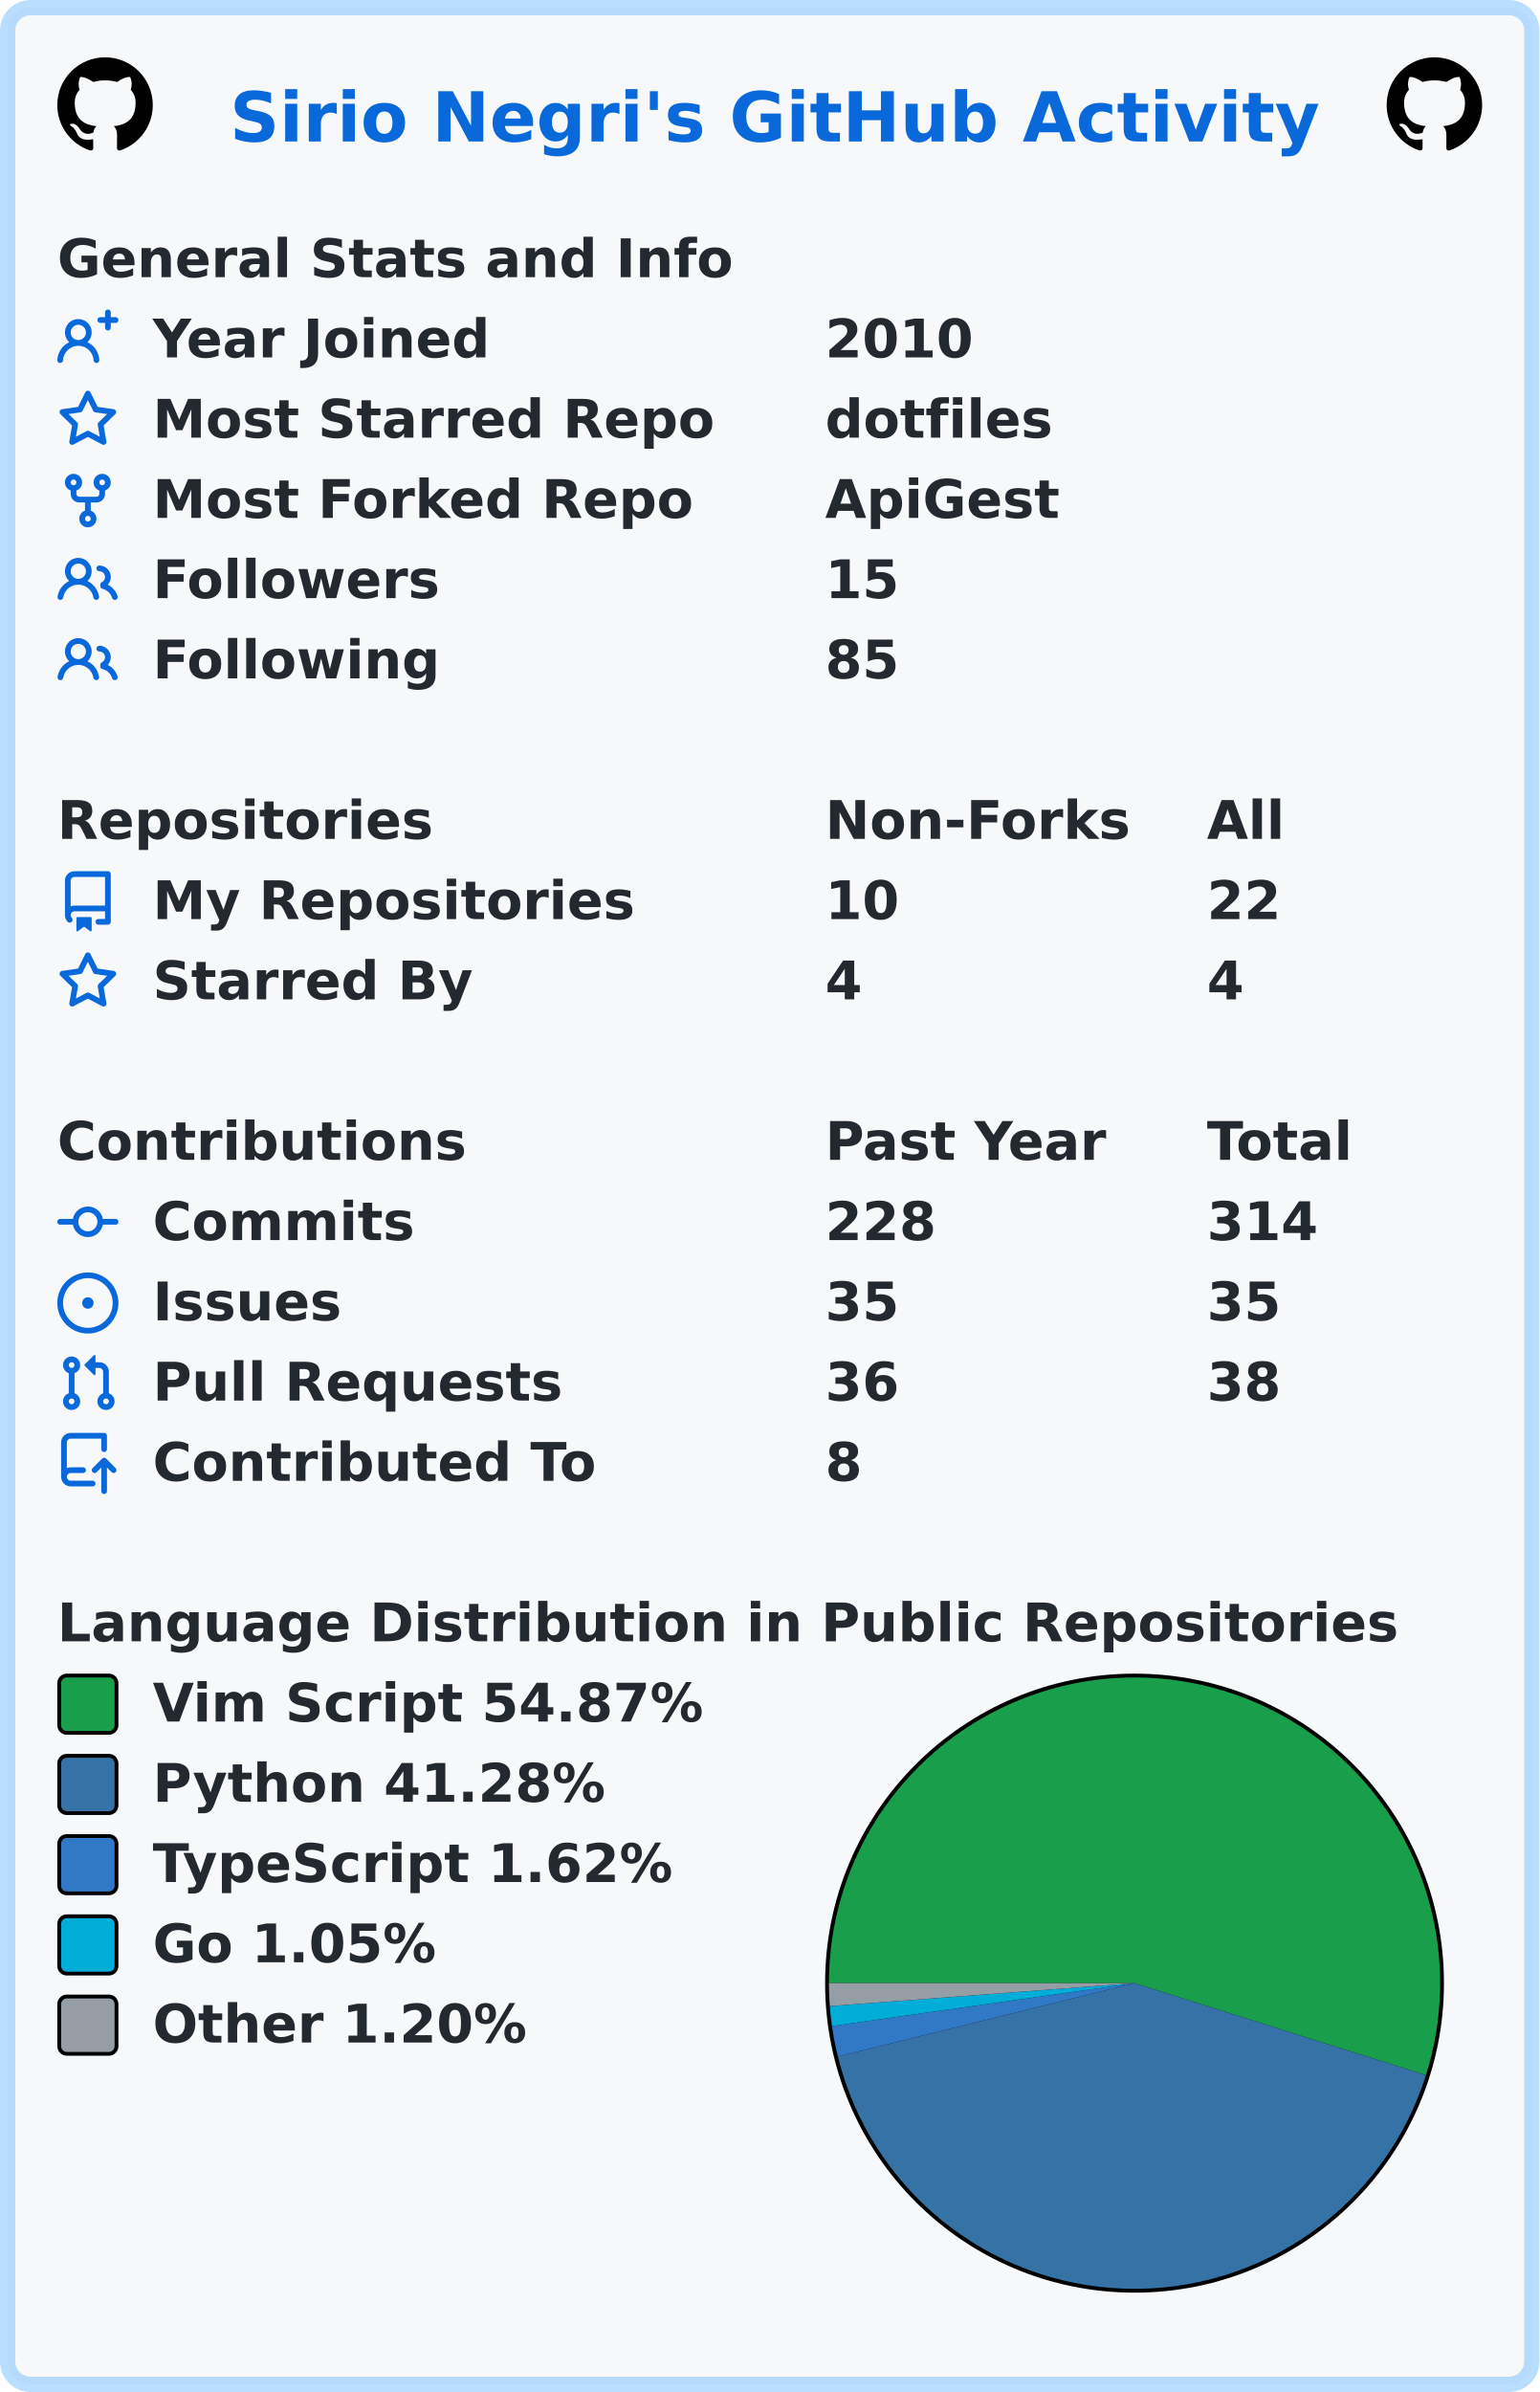
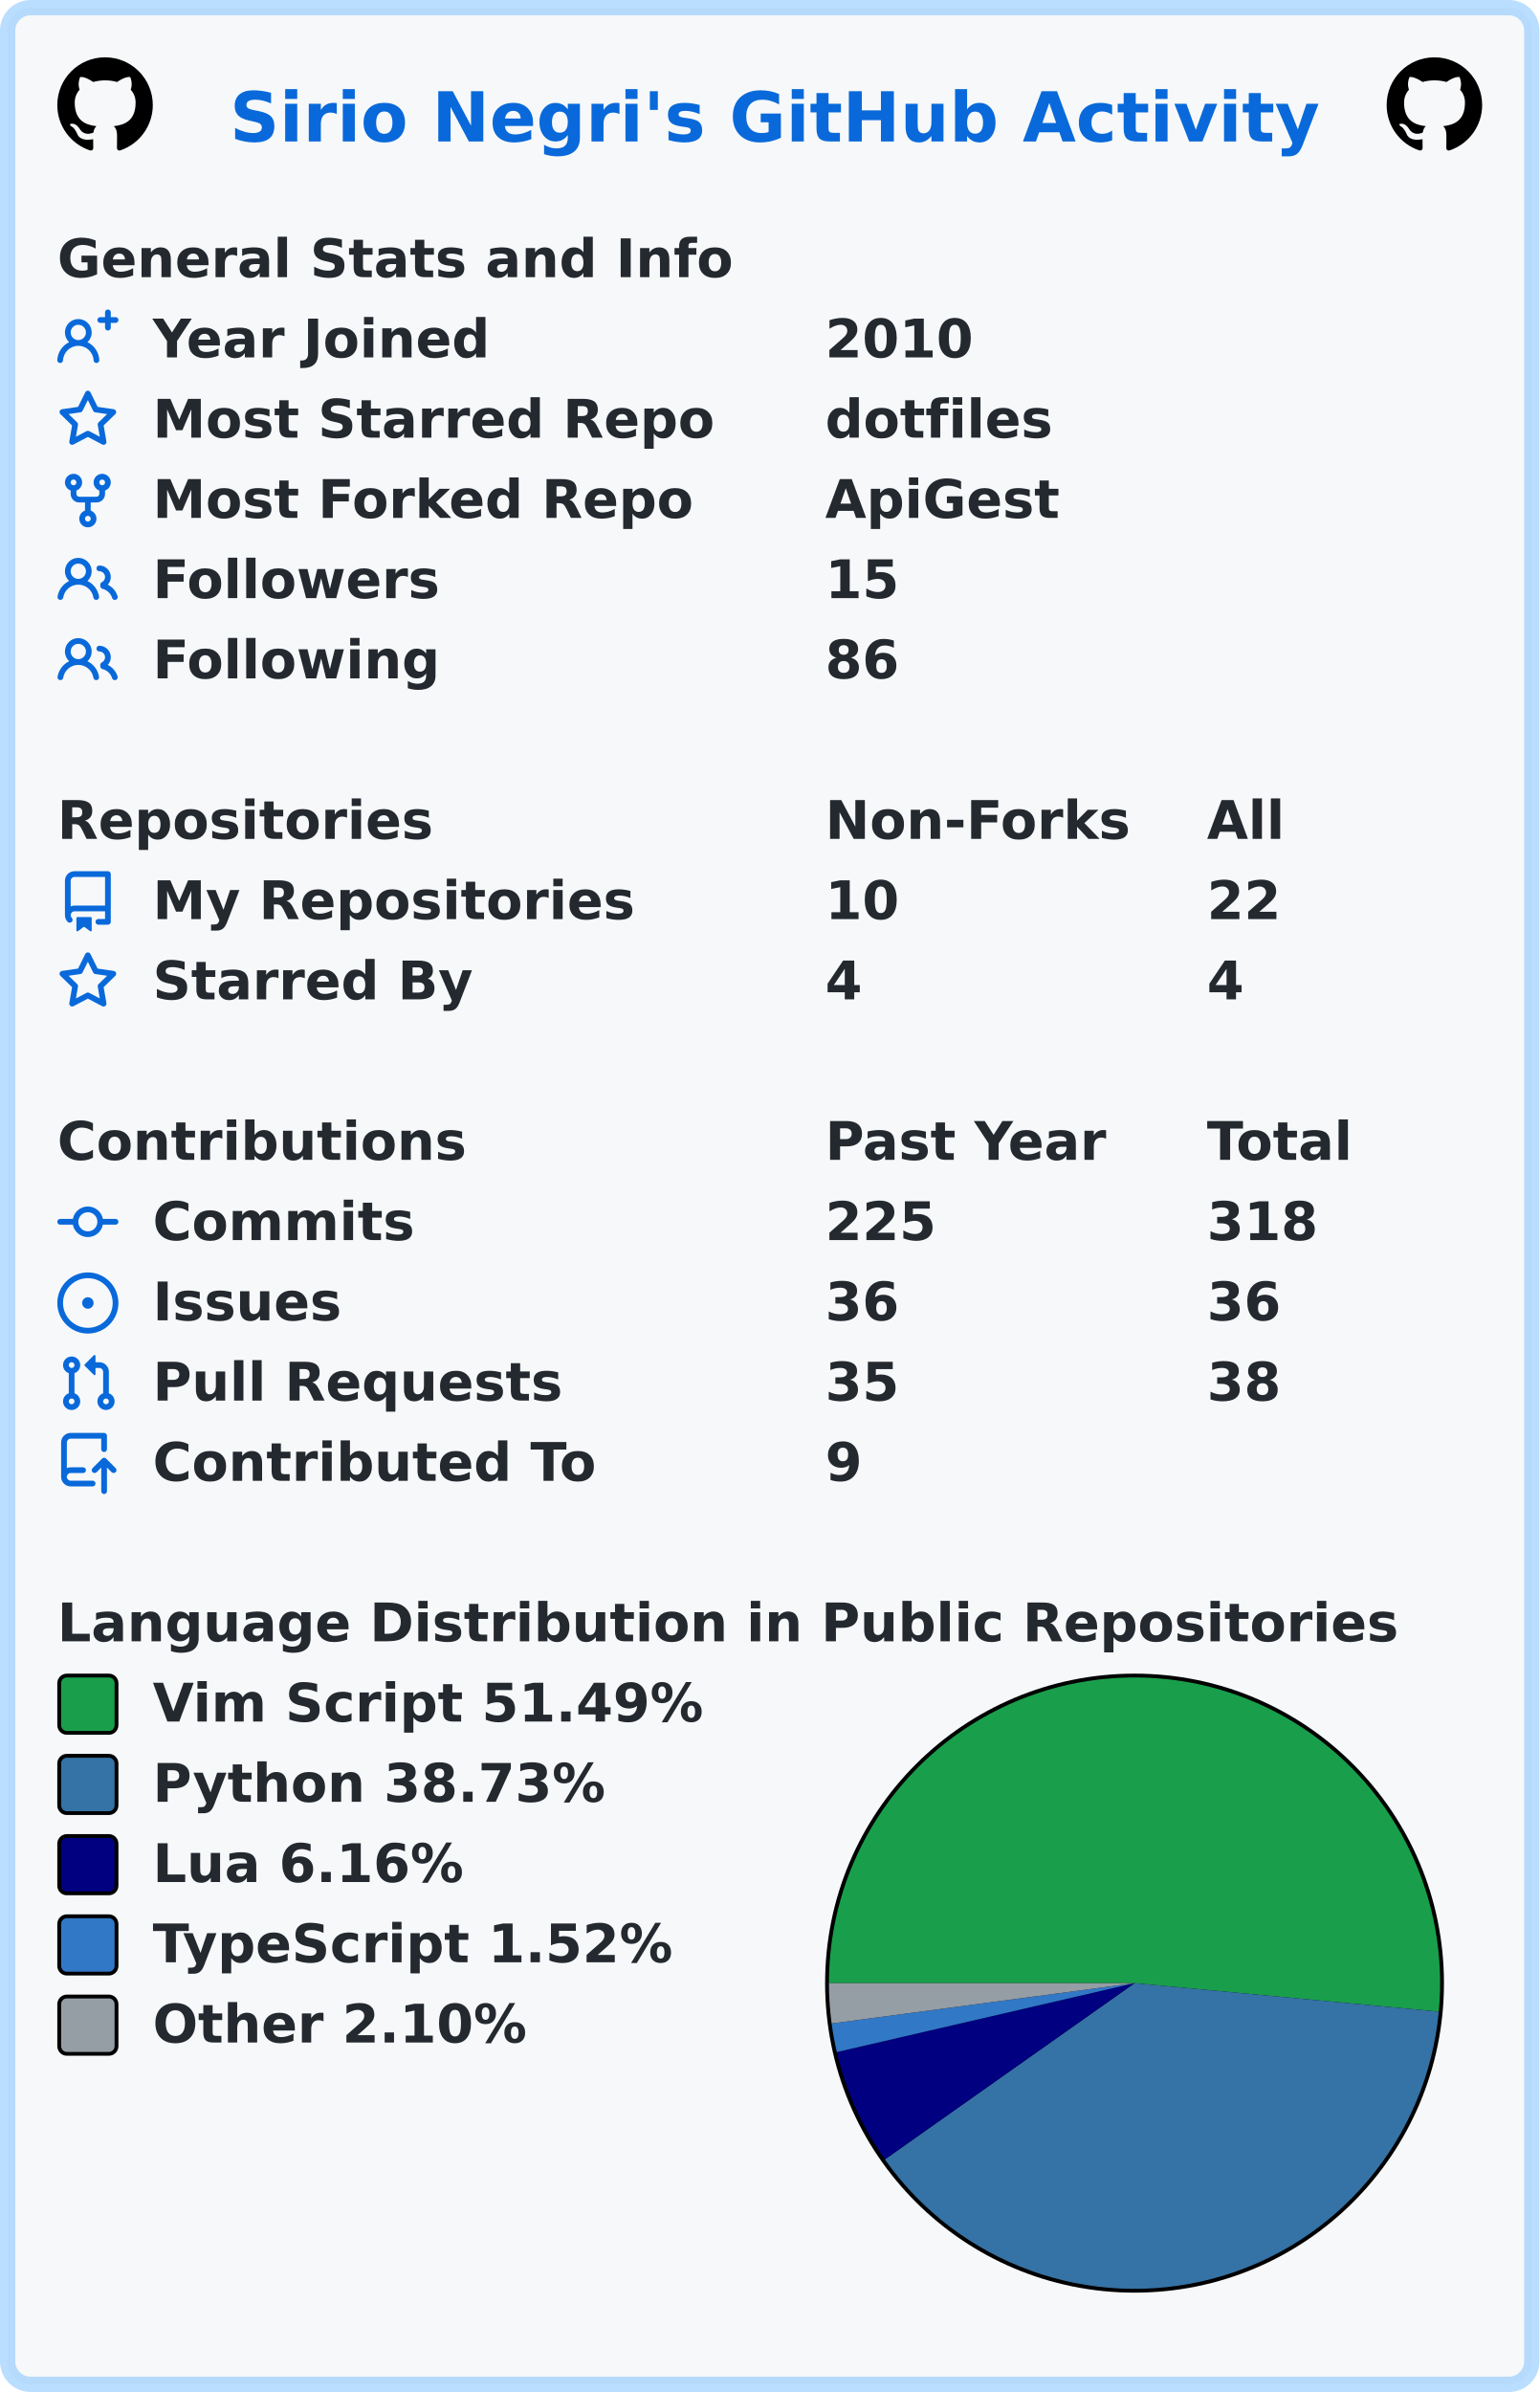
<svg xmlns="http://www.w3.org/2000/svg" width="403" height="626" viewBox="0 0 403 626" lang="en" xml:lang="en">
  <rect x="2" y="2" stroke-width="4" rx="6" width="399" height="622" stroke="rgba(84,174,255,0.4)" fill="#f6f8fa" />
  <g font-weight="600" font-size="110pt" font-family="Verdana,Geneva,DejaVu Sans,sans-serif" text-rendering="geometricPrecision">
    <text x="489" y="301" lengthAdjust="spacingAndGlyphs" textLength="2290" transform="scale(0.123)" fill="#0969da">Sirio Negri's GitHub Activity</text>
    <svg x="15" y="15" width="25" height="25" viewBox="0 0 16 16">
      <path fill="#000000" fill-rule="evenodd" d="M8 0C3.58 0 0 3.58 0 8c0 3.54 2.29 6.53 5.47 7.59.4.07.55-.17.55-.38 0-.19-.01-.82-.01-1.49-2.01.37-2.53-.49-2.69-.94-.09-.23-.48-.94-.82-1.13-.28-.15-.68-.52-.01-.53.63-.01 1.08.58 1.23.82.72 1.21 1.87.87 2.33.66.07-.52.28-.87.51-1.07-1.78-.2-3.64-.89-3.64-3.95 0-.87.31-1.59.82-2.15-.08-.2-.36-1.02.08-2.12 0 0 .67-.21 2.2.82.64-.18 1.32-.27 2-.27.68 0 1.36.09 2 .27 1.53-1.04 2.2-.82 2.2-.82.44 1.1.16 1.92.08 2.12.51.56.82 1.27.82 2.15 0 3.07-1.87 3.75-3.65 3.95.29.25.54.73.54 1.48 0 1.07-.01 1.93-.01 2.2 0 .21.15.46.55.38A8.013 8.013 0 0016 8c0-4.42-3.58-8-8-8z" />
    </svg>
    <svg x="363" y="15" width="25" height="25" viewBox="0 0 16 16">
      <path fill="#000000" fill-rule="evenodd" d="M8 0C3.58 0 0 3.58 0 8c0 3.54 2.29 6.53 5.47 7.59.4.07.55-.17.55-.38 0-.19-.01-.82-.01-1.49-2.01.37-2.53-.49-2.69-.94-.09-.23-.48-.94-.82-1.13-.28-.15-.68-.52-.01-.53.63-.01 1.08.58 1.23.82.72 1.21 1.87.87 2.33.66.07-.52.28-.87.51-1.07-1.78-.2-3.64-.89-3.64-3.95 0-.87.31-1.59.82-2.15-.08-.2-.36-1.02.08-2.12 0 0 .67-.21 2.2.82.64-.18 1.32-.27 2-.27.68 0 1.36.09 2 .27 1.53-1.04 2.2-.82 2.2-.82.44 1.1.16 1.92.08 2.12.51.56.82 1.27.82 2.15 0 3.07-1.87 3.75-3.65 3.95.29.25.54.73.54 1.48 0 1.07-.01 1.93-.01 2.2 0 .21.15.46.55.38A8.013 8.013 0 0016 8c0-4.42-3.58-8-8-8z" />
    </svg>
    <g transform="translate(0, 60)" fill="#24292f">
      <g transform="translate(15, 0)">
        <g transform="scale(0.095)">
          <text x="0" y="132" textLength="1851" lengthAdjust="spacingAndGlyphs">General Stats and Info</text>
        </g>
      </g>
      <g transform="translate(15, 21)">
        <path fill="#0969da" fill-rule="evenodd" d="M13.25 0a.75.75 0 01.75.75V2h1.25a.75.75 0 010 1.5H14v1.25a.75.75 0 01-1.5 0V3.5h-1.25a.75.75 0 010-1.5h1.25V.75a.75.75 0 01.75-.75zM5.5 4a2 2 0 100 4 2 2 0 000-4zm2.4 4.548a3.5 3.5 0 10-4.799 0 5.527 5.527 0 00-3.1 4.66.75.75 0 101.498.085A4.01 4.01 0 015.5 9.5a4.01 4.01 0 014.001 3.793.75.75 0 101.498-.086 5.527 5.527 0 00-3.1-4.659z" />
        <g transform="scale(0.095)">
          <text lengthAdjust="spacingAndGlyphs" textLength="932" x="263" y="132">Year Joined</text>
          <text lengthAdjust="spacingAndGlyphs" textLength="420" x="2116" y="132">2010</text>
        </g>
      </g>
      <g transform="translate(15, 42)">
        <path fill="#0969da" fill-rule="evenodd" d="M8 .25a.75.75 0 01.673.418l1.882 3.815 4.21.612a.75.75 0 01.416 1.279l-3.046 2.97.719 4.192a.75.75 0 01-1.088.791L8 12.347l-3.766 1.98a.75.75 0 01-1.088-.79l.72-4.194L.818 6.374a.75.75 0 01.416-1.28l4.21-.611L7.327.668A.75.75 0 018 .25zm0 2.445L6.615 5.5a.75.75 0 01-.564.41l-3.097.45 2.24 2.184a.75.75 0 01.216.664l-.528 3.084 2.769-1.456a.75.75 0 01.698 0l2.77 1.456-.53-3.084a.75.75 0 01.216-.664l2.24-2.183-3.096-.45a.75.75 0 01-.564-.41L8 2.694v.001z" />
        <g transform="scale(0.095)">
          <text lengthAdjust="spacingAndGlyphs" textLength="1532" x="263" y="132">Most Starred Repo</text>
          <text lengthAdjust="spacingAndGlyphs" textLength="609" x="2116" y="132">dotfiles</text>
        </g>
      </g>
      <g transform="translate(15, 63)">
        <path fill="#0969da" fill-rule="evenodd" d="M5 3.25a.75.75 0 11-1.5 0 .75.75 0 011.5 0zm0 2.122a2.25 2.25 0 10-1.5 0v.878A2.25 2.25 0 005.75 8.5h1.5v2.128a2.251 2.251 0 101.5 0V8.5h1.5a2.25 2.25 0 002.25-2.25v-.878a2.25 2.25 0 10-1.5 0v.878a.75.75 0 01-.75.75h-4.5A.75.75 0 015 6.25v-.878zm3.75 7.378a.75.75 0 11-1.5 0 .75.75 0 011.5 0zm3-8.75a.75.75 0 100-1.5.75.75 0 000 1.5z" />
        <g transform="scale(0.095)">
          <text lengthAdjust="spacingAndGlyphs" textLength="1485" x="263" y="132">Most Forked Repo</text>
          <text lengthAdjust="spacingAndGlyphs" textLength="644" x="2116" y="132">ApiGest</text>
        </g>
      </g>
      <g transform="translate(15, 84)">
        <path fill="#0969da" fill-rule="evenodd" d="M5.5 3.5a2 2 0 100 4 2 2 0 000-4zM2 5.5a3.5 3.5 0 115.898 2.549 5.507 5.507 0 013.034 4.084.75.75 0 11-1.482.235 4.001 4.001 0 00-7.9 0 .75.75 0 01-1.482-.236A5.507 5.507 0 013.102 8.05 3.49 3.49 0 012 5.5zM11 4a.75.75 0 100 1.5 1.5 1.5 0 01.666 2.844.75.75 0 00-.416.672v.352a.75.75 0 00.574.73c1.2.289 2.162 1.2 2.522 2.372a.75.75 0 101.434-.44 5.01 5.01 0 00-2.56-3.012A3 3 0 0011 4z" />
        <g transform="scale(0.095)">
          <text lengthAdjust="spacingAndGlyphs" textLength="778" x="263" y="132">Followers</text>
          <text lengthAdjust="spacingAndGlyphs" textLength="210" x="2116" y="132">15</text>
        </g>
      </g>
      <g transform="translate(15, 105)">
        <path fill="#0969da" fill-rule="evenodd" d="M5.5 3.5a2 2 0 100 4 2 2 0 000-4zM2 5.5a3.5 3.5 0 115.898 2.549 5.507 5.507 0 013.034 4.084.75.75 0 11-1.482.235 4.001 4.001 0 00-7.9 0 .75.75 0 01-1.482-.236A5.507 5.507 0 013.102 8.05 3.49 3.49 0 012 5.5zM11 4a.75.75 0 100 1.5 1.5 1.5 0 01.666 2.844.75.75 0 00-.416.672v.352a.75.75 0 00.574.73c1.2.289 2.162 1.2 2.522 2.372a.75.75 0 101.434-.44 5.01 5.01 0 00-2.56-3.012A3 3 0 0011 4z" />
        <g transform="scale(0.095)">
          <text lengthAdjust="spacingAndGlyphs" textLength="780" x="263" y="132">Following</text>
-           <text lengthAdjust="spacingAndGlyphs" textLength="210" x="2116" y="132">85</text>
+           <text lengthAdjust="spacingAndGlyphs" textLength="210" x="2116" y="132">86</text>
        </g>
      </g>
    </g>
    <g transform="translate(0, 207)" fill="#24292f">
      <g transform="translate(15, 0)">
        <g transform="scale(0.095)">
          <text x="0" y="132" textLength="1020" lengthAdjust="spacingAndGlyphs">Repositories</text>
          <text x="2116" y="132" textLength="832" lengthAdjust="spacingAndGlyphs">Non-Forks</text>
          <text x="3168" y="132" textLength="206" lengthAdjust="spacingAndGlyphs">All</text>
        </g>
      </g>
      <g transform="translate(15, 21)">
        <path fill="#0969da" fill-rule="evenodd" d="M2 2.5A2.5 2.5 0 014.5 0h8.75a.75.75 0 01.75.75v12.5a.75.75 0 01-.75.75h-2.5a.75.75 0 110-1.5h1.75v-2h-8a1 1 0 00-.714 1.7.75.75 0 01-1.072 1.05A2.495 2.495 0 012 11.5v-9zm10.5-1V9h-8c-.356 0-.694.074-1 .208V2.5a1 1 0 011-1h8zM5 12.25v3.25a.25.25 0 00.4.2l1.45-1.087a.25.25 0 01.3 0L8.6 15.7a.25.25 0 00.4-.2v-3.25a.25.25 0 00-.25-.25h-3.5a.25.25 0 00-.25.25z" />
        <g transform="scale(0.095)">
          <text lengthAdjust="spacingAndGlyphs" textLength="1312" x="263" y="132">My Repositories</text>
          <text lengthAdjust="spacingAndGlyphs" textLength="210" x="2116" y="132">10</text>
          <text lengthAdjust="spacingAndGlyphs" textLength="210" x="3168" y="132">22</text>
        </g>
      </g>
      <g transform="translate(15, 42)">
        <path fill="#0969da" fill-rule="evenodd" d="M8 .25a.75.75 0 01.673.418l1.882 3.815 4.21.612a.75.75 0 01.416 1.279l-3.046 2.97.719 4.192a.75.75 0 01-1.088.791L8 12.347l-3.766 1.98a.75.75 0 01-1.088-.79l.72-4.194L.818 6.374a.75.75 0 01.416-1.28l4.21-.611L7.327.668A.75.75 0 018 .25zm0 2.445L6.615 5.5a.75.75 0 01-.564.41l-3.097.45 2.24 2.184a.75.75 0 01.216.664l-.528 3.084 2.769-1.456a.75.75 0 01.698 0l2.77 1.456-.53-3.084a.75.75 0 01.216-.664l2.24-2.183-3.096-.45a.75.75 0 01-.564-.41L8 2.694v.001z" />
        <g transform="scale(0.095)">
          <text lengthAdjust="spacingAndGlyphs" textLength="874" x="263" y="132">Starred By</text>
          <text lengthAdjust="spacingAndGlyphs" textLength="105" x="2116" y="132">4</text>
          <text lengthAdjust="spacingAndGlyphs" textLength="105" x="3168" y="132">4</text>
        </g>
      </g>
    </g>
    <g transform="translate(0, 291)" fill="#24292f">
      <g transform="translate(15, 0)">
        <g transform="scale(0.095)">
          <text x="0" y="132" textLength="1112" lengthAdjust="spacingAndGlyphs">Contributions</text>
          <text x="2116" y="132" textLength="774" lengthAdjust="spacingAndGlyphs">Past Year</text>
          <text x="3168" y="132" textLength="414" lengthAdjust="spacingAndGlyphs">Total</text>
        </g>
      </g>
      <g transform="translate(15, 21)">
        <path fill="#0969da" fill-rule="evenodd" d="M10.5 7.75a2.5 2.5 0 11-5 0 2.5 2.5 0 015 0zm1.43.75a4.002 4.002 0 01-7.86 0H.75a.75.75 0 110-1.5h3.32a4.001 4.001 0 017.86 0h3.32a.75.75 0 110 1.5h-3.32z" />
        <g transform="scale(0.095)">
          <text lengthAdjust="spacingAndGlyphs" textLength="734" x="263" y="132">Commits</text>
-           <text lengthAdjust="spacingAndGlyphs" textLength="315" x="2116" y="132">228</text>
-           <text lengthAdjust="spacingAndGlyphs" textLength="315" x="3168" y="132">314</text>
+           <text lengthAdjust="spacingAndGlyphs" textLength="315" x="2116" y="132">225</text>
+           <text lengthAdjust="spacingAndGlyphs" textLength="315" x="3168" y="132">318</text>
        </g>
      </g>
      <g transform="translate(15, 42)">
        <path fill="#0969da" d="M8 9.5a1.5 1.5 0 100-3 1.5 1.5 0 000 3z" />
        <path fill="#0969da" fill-rule="evenodd" d="M8 0a8 8 0 100 16A8 8 0 008 0zM1.5 8a6.5 6.5 0 1113 0 6.5 6.5 0 01-13 0z" />
        <g transform="scale(0.095)">
          <text lengthAdjust="spacingAndGlyphs" textLength="512" x="263" y="132">Issues</text>
-           <text lengthAdjust="spacingAndGlyphs" textLength="210" x="2116" y="132">35</text>
-           <text lengthAdjust="spacingAndGlyphs" textLength="210" x="3168" y="132">35</text>
+           <text lengthAdjust="spacingAndGlyphs" textLength="210" x="2116" y="132">36</text>
+           <text lengthAdjust="spacingAndGlyphs" textLength="210" x="3168" y="132">36</text>
        </g>
      </g>
      <g transform="translate(15, 63)">
        <path fill="#0969da" fill-rule="evenodd" d="M7.177 3.073L9.573.677A.25.25 0 0110 .854v4.792a.25.25 0 01-.427.177L7.177 3.427a.25.25 0 010-.354zM3.75 2.5a.75.75 0 100 1.5.75.75 0 000-1.5zm-2.25.75a2.25 2.25 0 113 2.122v5.256a2.251 2.251 0 11-1.5 0V5.372A2.25 2.25 0 011.5 3.25zM11 2.5h-1V4h1a1 1 0 011 1v5.628a2.251 2.251 0 101.5 0V5A2.5 2.5 0 0011 2.5zm1 10.25a.75.75 0 111.5 0 .75.75 0 01-1.5 0zM3.75 12a.75.75 0 100 1.5.75.75 0 000-1.5z" />
        <g transform="scale(0.095)">
          <text lengthAdjust="spacingAndGlyphs" textLength="1113" x="263" y="132">Pull Requests</text>
-           <text lengthAdjust="spacingAndGlyphs" textLength="210" x="2116" y="132">36</text>
+           <text lengthAdjust="spacingAndGlyphs" textLength="210" x="2116" y="132">35</text>
          <text lengthAdjust="spacingAndGlyphs" textLength="210" x="3168" y="132">38</text>
        </g>
      </g>
      <g transform="translate(15, 84)">
        <path fill="#0969da" fill-rule="evenodd" d="M1 2.5A2.5 2.5 0 013.5 0h8.75a.75.75 0 01.75.75v3.5a.75.75 0 01-1.5 0V1.5h-8a1 1 0 00-1 1v6.708A2.492 2.492 0 013.5 9h3.25a.75.75 0 010 1.5H3.5a1 1 0 100 2h5.75a.75.75 0 010 1.5H3.5A2.5 2.5 0 011 11.5v-9zm13.23 7.79a.75.75 0 001.06-1.06l-2.505-2.505a.75.75 0 00-1.06 0L9.22 9.229a.75.75 0 001.06 1.061l1.225-1.224v6.184a.75.75 0 001.5 0V9.066l1.224 1.224z" />
        <g transform="scale(0.095)">
          <text lengthAdjust="spacingAndGlyphs" textLength="1234" x="263" y="132">Contributed To</text>
-           <text lengthAdjust="spacingAndGlyphs" textLength="105" x="2116" y="132">8</text>
+           <text lengthAdjust="spacingAndGlyphs" textLength="105" x="2116" y="132">9</text>
        </g>
      </g>
    </g>
    <g transform="translate(0, 417)" fill="#24292f">
      <g transform="translate(15, 0)">
        <g transform="scale(0.095)">
          <text x="0" y="132" textLength="3652" lengthAdjust="spacingAndGlyphs">Language Distribution in Public Repositories</text>
        </g>
      </g>
      <g transform="translate(216, 21)">
        <circle cx="81" cy="81" r="81" fill="#000000" />
      </g>
      <g transform="translate(217, 22)">
-         <path fill-rule="evenodd" fill="#199f4b" d="M 0.0,80 A 80 80 0 1 1 156.29 104.081 L 80,80 Z" />
-         <path fill-rule="evenodd" fill="#3572A5" d="M 156.29,104.081 A 80 80 0 0 1 2.339 99.204 L 80,80 Z" />
-         <path fill-rule="evenodd" fill="#3178c6" d="M 2.339,99.204 A 80 80 0 0 1 0.793 91.237 L 80,80 Z" />
-         <path fill-rule="evenodd" fill="#00ADD8" d="M 0.793,91.237 A 80 80 0 0 1 0.226 86.011 L 80,80 Z" />
-         <path fill-rule="evenodd" fill="#959da5" d="M 0.226,86.011 A 80 80 0 0 1 0.0 80 L 80,80 Z" />
+         <path fill-rule="evenodd" fill="#199f4b" d="M 0.0,80 A 80 80 0 1 1 159.651 87.46 L 80,80 Z" />
+         <path fill-rule="evenodd" fill="#3572A5" d="M 159.651,87.46 A 80 80 0 0 1 14.637 126.127 L 80,80 Z" />
+         <path fill-rule="evenodd" fill="#000080" d="M 14.637,126.127 A 80 80 0 0 1 2.061 98.042 L 80,80 Z" />
+         <path fill-rule="evenodd" fill="#3178c6" d="M 2.061,98.042 A 80 80 0 0 1 0.699 90.549 L 80,80 Z" />
+         <path fill-rule="evenodd" fill="#959da5" d="M 0.699,90.549 A 80 80 0 0 1 0.0 80 L 80,80 Z" />
      </g>
      <g transform="translate(15, 21)">
        <rect x="0.5" y="0.5" rx="2" width="15" height="15" fill="#199f4b" stroke-width="1" stroke="#000000" />
-         <text transform="scale(0.095)" x="263" y="132" textLength="1533" lengthAdjust="spacingAndGlyphs">Vim Script 54.87%</text>
+         <text transform="scale(0.095)" x="263" y="132" textLength="1533" lengthAdjust="spacingAndGlyphs">Vim Script 51.49%</text>
      </g>
      <g transform="translate(15, 42)">
        <rect x="0.5" y="0.5" rx="2" width="15" height="15" fill="#3572A5" stroke-width="1" stroke="#000000" />
-         <text transform="scale(0.095)" x="263" y="132" textLength="1254" lengthAdjust="spacingAndGlyphs">Python 41.28%</text>
+         <text transform="scale(0.095)" x="263" y="132" textLength="1254" lengthAdjust="spacingAndGlyphs">Python 38.73%</text>
      </g>
      <g transform="translate(15, 63)">
-         <rect x="0.5" y="0.5" rx="2" width="15" height="15" fill="#3178c6" stroke-width="1" stroke="#000000" />
-         <text transform="scale(0.095)" x="263" y="132" textLength="1462" lengthAdjust="spacingAndGlyphs">TypeScript 1.62%</text>
+         <rect x="0.5" y="0.5" rx="2" width="15" height="15" fill="#000080" stroke-width="1" stroke="#000000" />
+         <text transform="scale(0.095)" x="263" y="132" textLength="874" lengthAdjust="spacingAndGlyphs">Lua 6.16%</text>
      </g>
      <g transform="translate(15, 84)">
-         <rect x="0.5" y="0.5" rx="2" width="15" height="15" fill="#00ADD8" stroke-width="1" stroke="#000000" />
-         <text transform="scale(0.095)" x="263" y="132" textLength="806" lengthAdjust="spacingAndGlyphs">Go 1.05%</text>
+         <rect x="0.5" y="0.5" rx="2" width="15" height="15" fill="#3178c6" stroke-width="1" stroke="#000000" />
+         <text transform="scale(0.095)" x="263" y="132" textLength="1462" lengthAdjust="spacingAndGlyphs">TypeScript 1.52%</text>
      </g>
      <g transform="translate(15, 105)">
        <rect x="0.5" y="0.5" rx="2" width="15" height="15" fill="#959da5" stroke-width="1" stroke="#000000" />
-         <text transform="scale(0.095)" x="263" y="132" textLength="1047" lengthAdjust="spacingAndGlyphs">Other 1.20%</text>
+         <text transform="scale(0.095)" x="263" y="132" textLength="1047" lengthAdjust="spacingAndGlyphs">Other 2.10%</text>
      </g>
    </g>
  </g>
</svg>
